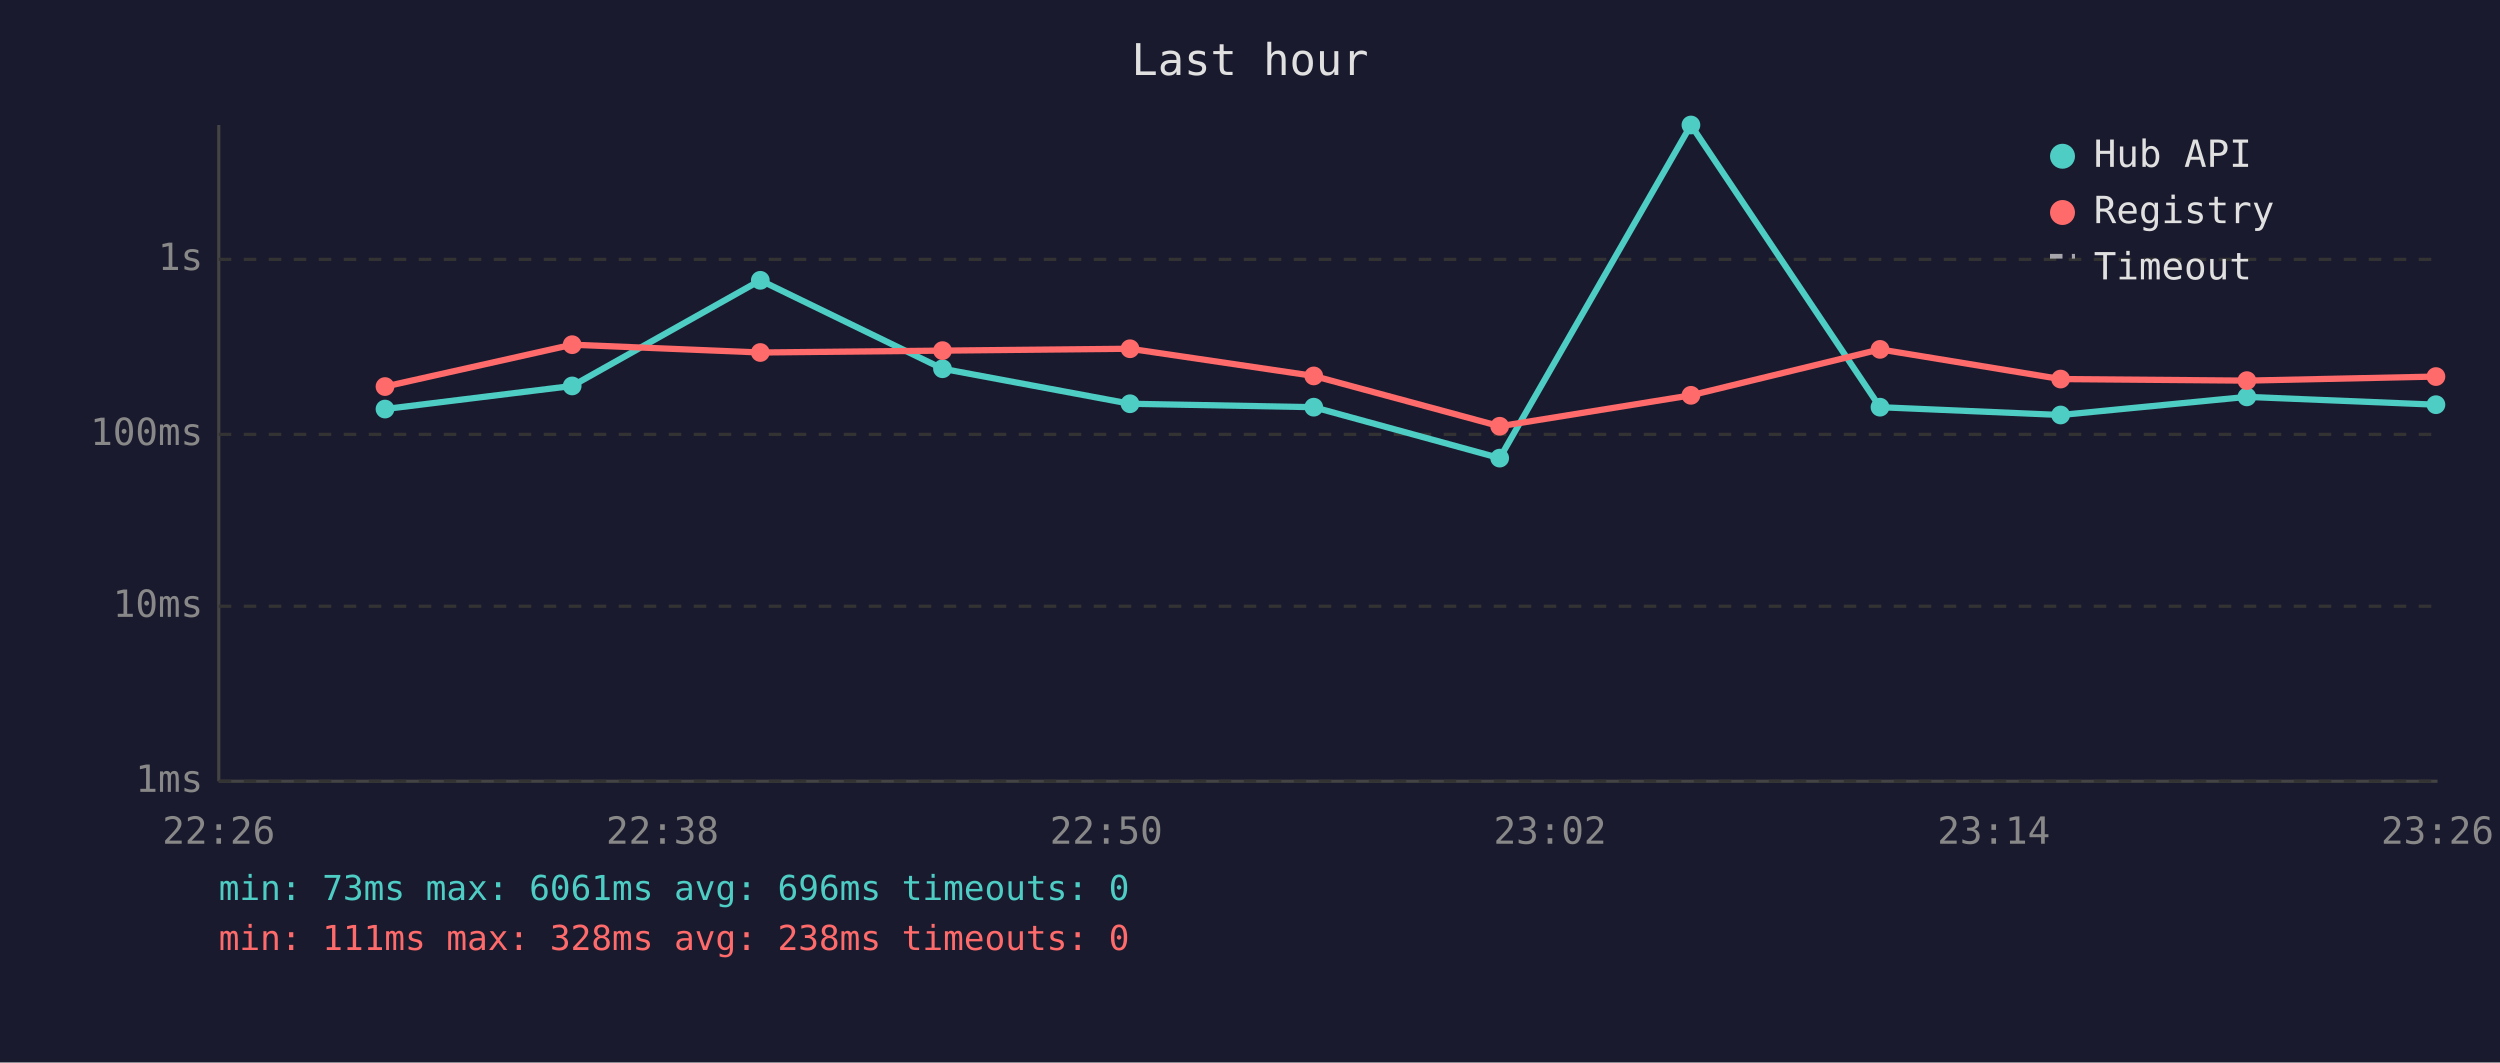
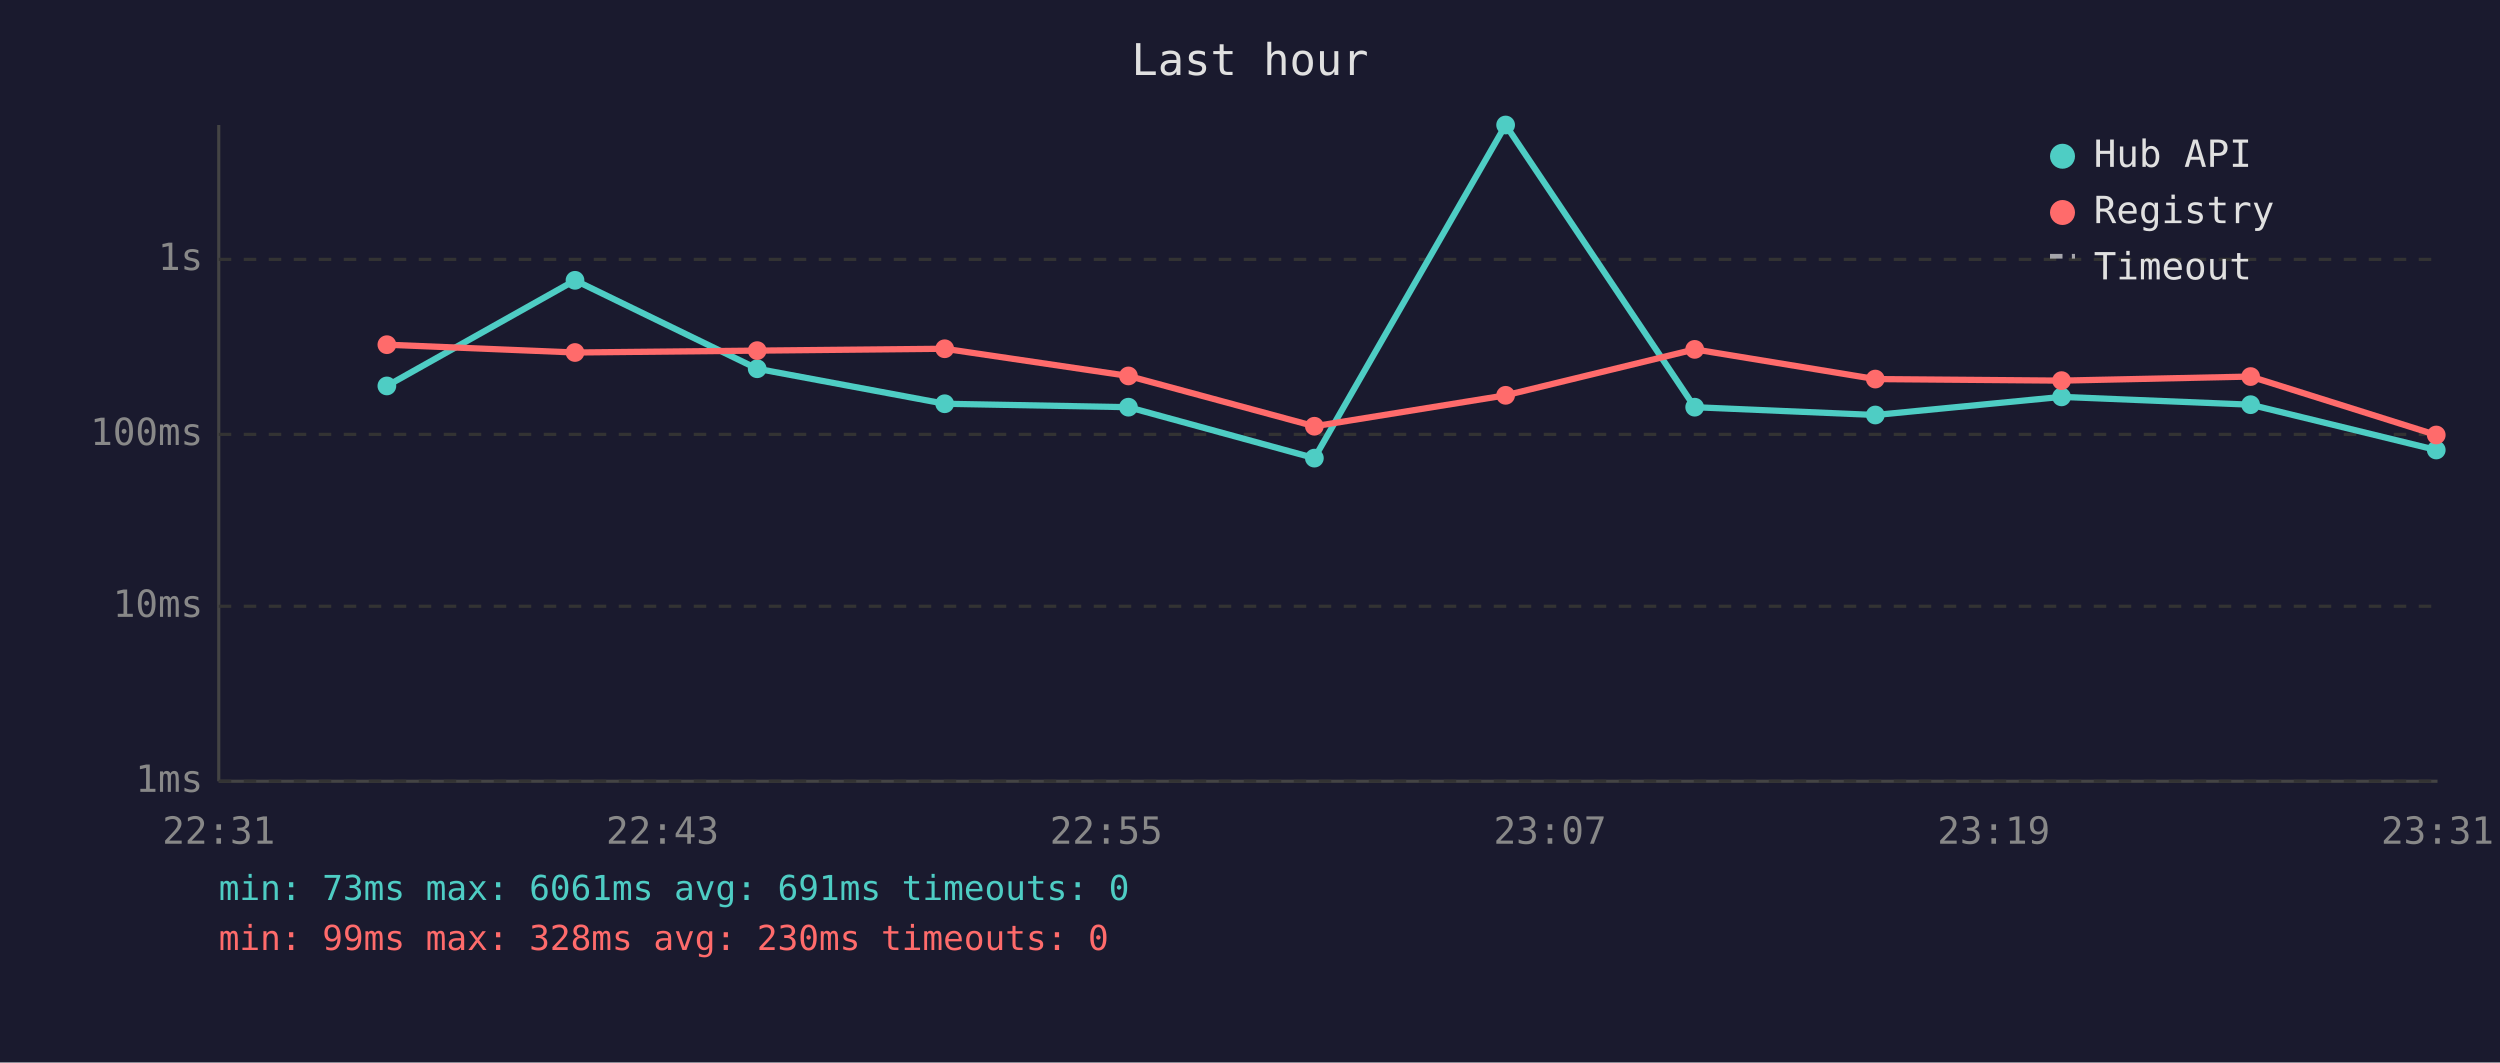
<svg xmlns="http://www.w3.org/2000/svg" viewBox="0 0 800 340" font-family="monospace" font-size="12">
  <rect width="800" height="340" fill="#1a1a2e" />
  <text x="400" y="24" fill="#e0e0e0" font-size="14" text-anchor="middle">Last hour</text>
  <line x1="70" y1="40" x2="70" y2="250" stroke="#444" stroke-width="1" />
  <line x1="70" y1="250" x2="780" y2="250" stroke="#444" stroke-width="1" />
  <line x1="70" y1="250" x2="780" y2="250" stroke="#333" stroke-width="1" stroke-dasharray="4" />
  <text x="65" y="250" fill="#888" text-anchor="end" dominant-baseline="middle">1ms</text>
  <line x1="70" y1="194" x2="780" y2="194" stroke="#333" stroke-width="1" stroke-dasharray="4" />
  <text x="65" y="194" fill="#888" text-anchor="end" dominant-baseline="middle">10ms</text>
  <line x1="70" y1="139" x2="780" y2="139" stroke="#333" stroke-width="1" stroke-dasharray="4" />
  <text x="65" y="139" fill="#888" text-anchor="end" dominant-baseline="middle">100ms</text>
  <line x1="70" y1="83" x2="780" y2="83" stroke="#333" stroke-width="1" stroke-dasharray="4" />
  <text x="65" y="83" fill="#888" text-anchor="end" dominant-baseline="middle">1s</text>
-   <text x="70" y="270" fill="#888" text-anchor="middle">22:26</text>
-   <text x="212" y="270" fill="#888" text-anchor="middle">22:38</text>
-   <text x="354" y="270" fill="#888" text-anchor="middle">22:50</text>
-   <text x="496" y="270" fill="#888" text-anchor="middle">23:02</text>
-   <text x="638" y="270" fill="#888" text-anchor="middle">23:14</text>
-   <text x="780" y="270" fill="#888" text-anchor="middle">23:26</text>
-   <polyline points="123.2,130.9 183.1,123.5 243.3,89.7 301.6,118.0 361.6,129.2 420.4,130.3 479.9,146.6 541.1,40.0 601.6,130.3 659.4,132.8 719.0,127.0 779.5,129.5" fill="none" stroke="#4ecdc4" stroke-width="2" opacity="1" />
-   <circle cx="123.2" cy="130.9" r="3" fill="#4ecdc4" />
-   <circle cx="183.1" cy="123.5" r="3" fill="#4ecdc4" />
-   <circle cx="243.3" cy="89.7" r="3" fill="#4ecdc4" />
-   <circle cx="301.6" cy="118.0" r="3" fill="#4ecdc4" />
-   <circle cx="361.6" cy="129.2" r="3" fill="#4ecdc4" />
-   <circle cx="420.4" cy="130.3" r="3" fill="#4ecdc4" />
-   <circle cx="479.9" cy="146.6" r="3" fill="#4ecdc4" />
-   <circle cx="541.1" cy="40.0" r="3" fill="#4ecdc4" />
-   <circle cx="601.6" cy="130.3" r="3" fill="#4ecdc4" />
-   <circle cx="659.4" cy="132.8" r="3" fill="#4ecdc4" />
-   <circle cx="719.0" cy="127.0" r="3" fill="#4ecdc4" />
-   <circle cx="779.5" cy="129.5" r="3" fill="#4ecdc4" />
-   <polyline points="123.2,123.7 183.1,110.3 243.3,112.8 301.6,112.2 361.6,111.6 420.4,120.3 479.9,136.4 541.1,126.5 601.6,111.8 659.4,121.3 719.0,121.8 779.5,120.5" fill="none" stroke="#ff6b6b" stroke-width="2" opacity="1" />
-   <circle cx="123.2" cy="123.7" r="3" fill="#ff6b6b" />
-   <circle cx="183.1" cy="110.3" r="3" fill="#ff6b6b" />
-   <circle cx="243.3" cy="112.8" r="3" fill="#ff6b6b" />
-   <circle cx="301.6" cy="112.2" r="3" fill="#ff6b6b" />
-   <circle cx="361.6" cy="111.6" r="3" fill="#ff6b6b" />
-   <circle cx="420.4" cy="120.3" r="3" fill="#ff6b6b" />
-   <circle cx="479.9" cy="136.4" r="3" fill="#ff6b6b" />
-   <circle cx="541.1" cy="126.5" r="3" fill="#ff6b6b" />
-   <circle cx="601.6" cy="111.8" r="3" fill="#ff6b6b" />
-   <circle cx="659.4" cy="121.3" r="3" fill="#ff6b6b" />
-   <circle cx="719.0" cy="121.8" r="3" fill="#ff6b6b" />
-   <circle cx="779.5" cy="120.5" r="3" fill="#ff6b6b" />
+   <text x="70" y="270" fill="#888" text-anchor="middle">22:31</text>
+   <text x="212" y="270" fill="#888" text-anchor="middle">22:43</text>
+   <text x="354" y="270" fill="#888" text-anchor="middle">22:55</text>
+   <text x="496" y="270" fill="#888" text-anchor="middle">23:07</text>
+   <text x="638" y="270" fill="#888" text-anchor="middle">23:19</text>
+   <text x="780" y="270" fill="#888" text-anchor="middle">23:31</text>
+   <polyline points="123.8,123.5 184.0,89.7 242.3,118.0 302.3,129.2 361.1,130.3 420.6,146.6 481.8,40.0 542.3,130.3 600.1,132.8 659.7,127.0 720.2,129.5 779.6,144.0" fill="none" stroke="#4ecdc4" stroke-width="2" opacity="1" />
+   <circle cx="123.8" cy="123.5" r="3" fill="#4ecdc4" />
+   <circle cx="184.0" cy="89.7" r="3" fill="#4ecdc4" />
+   <circle cx="242.3" cy="118.0" r="3" fill="#4ecdc4" />
+   <circle cx="302.3" cy="129.2" r="3" fill="#4ecdc4" />
+   <circle cx="361.1" cy="130.3" r="3" fill="#4ecdc4" />
+   <circle cx="420.6" cy="146.6" r="3" fill="#4ecdc4" />
+   <circle cx="481.8" cy="40.0" r="3" fill="#4ecdc4" />
+   <circle cx="542.3" cy="130.3" r="3" fill="#4ecdc4" />
+   <circle cx="600.1" cy="132.8" r="3" fill="#4ecdc4" />
+   <circle cx="659.7" cy="127.0" r="3" fill="#4ecdc4" />
+   <circle cx="720.2" cy="129.5" r="3" fill="#4ecdc4" />
+   <circle cx="779.6" cy="144.0" r="3" fill="#4ecdc4" />
+   <polyline points="123.8,110.3 184.0,112.8 242.3,112.2 302.3,111.6 361.1,120.3 420.6,136.4 481.8,126.5 542.3,111.8 600.1,121.3 659.7,121.8 720.2,120.5 779.6,139.2" fill="none" stroke="#ff6b6b" stroke-width="2" opacity="1" />
+   <circle cx="123.8" cy="110.3" r="3" fill="#ff6b6b" />
+   <circle cx="184.0" cy="112.8" r="3" fill="#ff6b6b" />
+   <circle cx="242.3" cy="112.2" r="3" fill="#ff6b6b" />
+   <circle cx="302.3" cy="111.6" r="3" fill="#ff6b6b" />
+   <circle cx="361.1" cy="120.3" r="3" fill="#ff6b6b" />
+   <circle cx="420.6" cy="136.4" r="3" fill="#ff6b6b" />
+   <circle cx="481.8" cy="126.5" r="3" fill="#ff6b6b" />
+   <circle cx="542.3" cy="111.8" r="3" fill="#ff6b6b" />
+   <circle cx="600.1" cy="121.3" r="3" fill="#ff6b6b" />
+   <circle cx="659.7" cy="121.8" r="3" fill="#ff6b6b" />
+   <circle cx="720.2" cy="120.5" r="3" fill="#ff6b6b" />
+   <circle cx="779.6" cy="139.2" r="3" fill="#ff6b6b" />
  <circle cx="660" cy="50" r="4" fill="#4ecdc4" />
  <text x="670" y="50" fill="#e0e0e0" dominant-baseline="middle">Hub API</text>
  <circle cx="660" cy="68" r="4" fill="#ff6b6b" />
  <text x="670" y="68" fill="#e0e0e0" dominant-baseline="middle">Registry</text>
  <line x1="656" y1="82" x2="664" y2="82" stroke="#e0e0e0" stroke-width="1.5" stroke-dasharray="4,3" opacity="0.7" />
  <text x="670" y="86" fill="#e0e0e0" dominant-baseline="middle">Timeout</text>
-   <text x="70" y="288" fill="#4ecdc4" font-size="11">min: 73ms  max: 6061ms  avg: 696ms  timeouts: 0</text>
-   <text x="70" y="304" fill="#ff6b6b" font-size="11">min: 111ms  max: 328ms  avg: 238ms  timeouts: 0</text>
+   <text x="70" y="288" fill="#4ecdc4" font-size="11">min: 73ms  max: 6061ms  avg: 691ms  timeouts: 0</text>
+   <text x="70" y="304" fill="#ff6b6b" font-size="11">min: 99ms  max: 328ms  avg: 230ms  timeouts: 0</text>
</svg>
